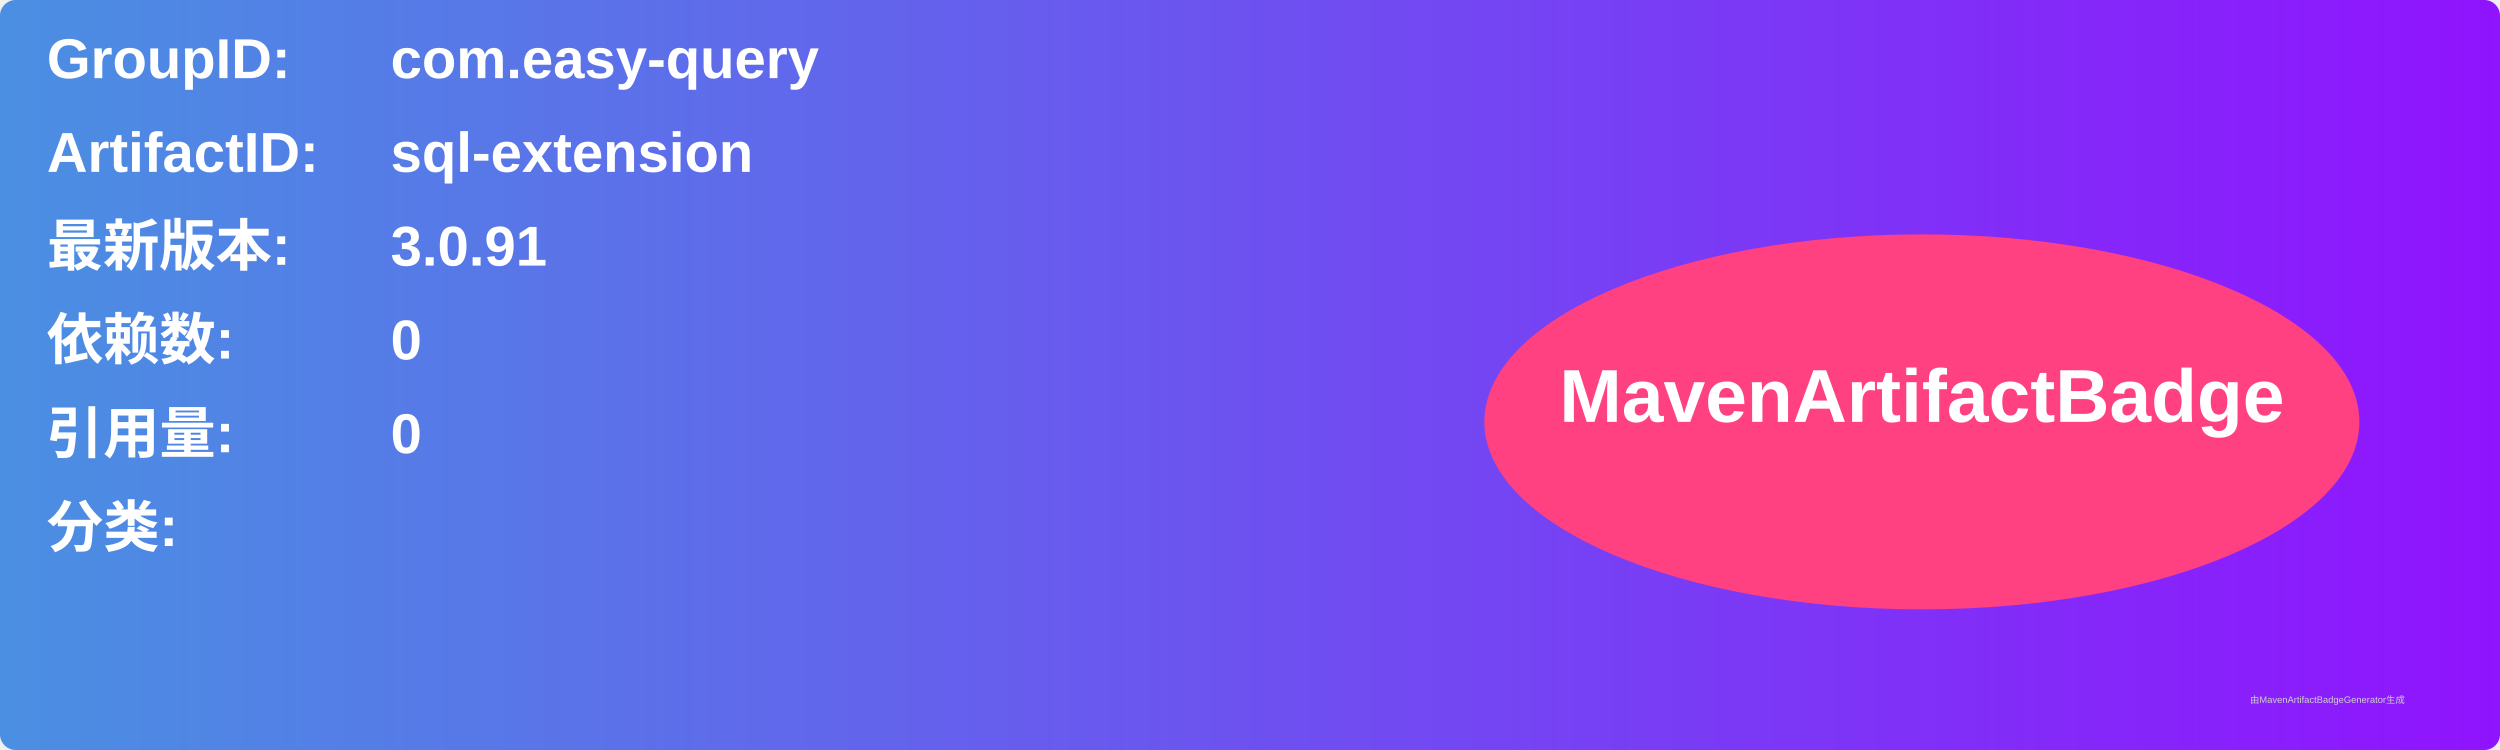
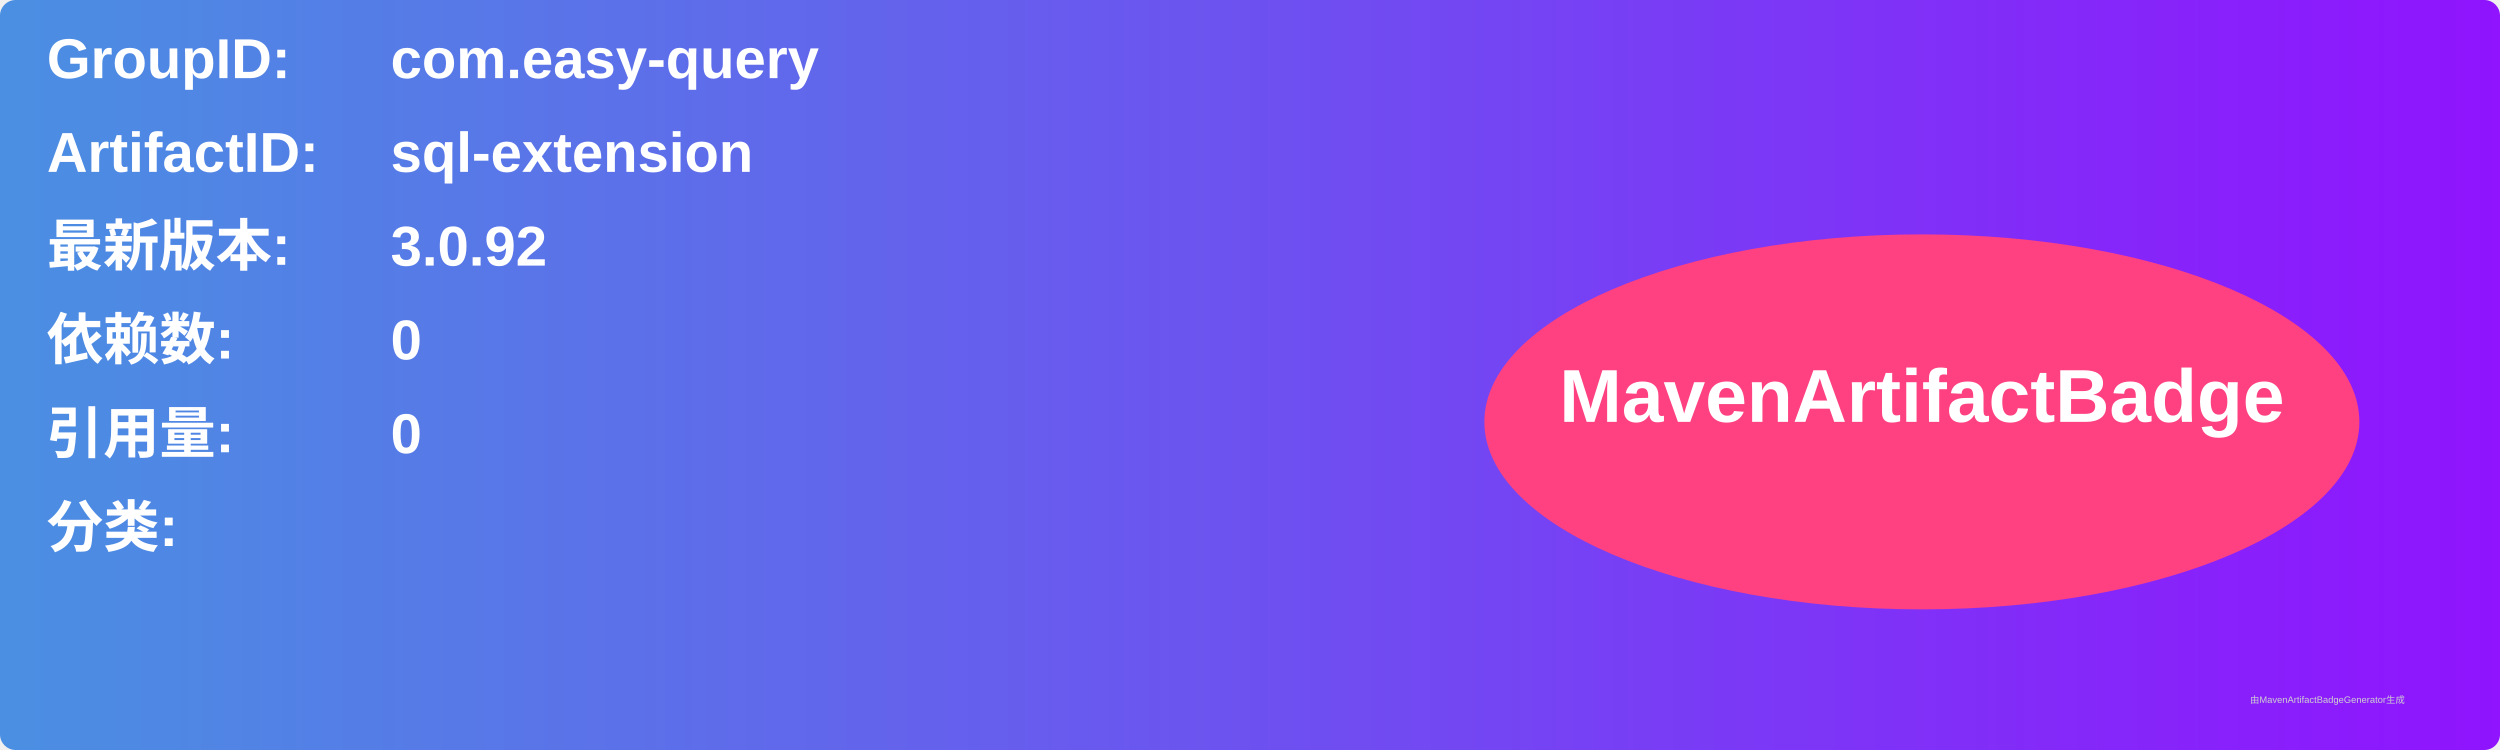
<svg xmlns="http://www.w3.org/2000/svg" width="800" height="240" viewBox="0 0 800 240">
  <linearGradient id="grad" x1="0%" y1="0%" x2="100%" y2="0%">
    <stop offset="0%" stop-color="#4a90e2" />
    <stop offset="100%" stop-color="#9013fe" />
  </linearGradient>
  <rect width="100%" height="100%" rx="5" ry="5" fill="url(#grad)" />
  <g transform="translate(15, 15)">
    <text x="0" y="10" font-family="Arial" font-size="18" fill="white" font-weight="bold" width="260">GroupID:</text>
    <text x="110" y="10" font-family="Arial" font-size="18" fill="white" font-weight="bold" width="460">com.easy-query</text>
    <text x="0" y="40" font-family="Arial" font-size="18" fill="white" font-weight="bold" width="260">ArtifactID:</text>
    <text x="110" y="40" font-family="Arial" font-size="18" fill="white" font-weight="bold" width="460">sql-extension</text>
    <text x="0" y="70" font-family="Arial" font-size="18" fill="white" font-weight="bold">最新版本:</text>
    <text x="110" y="70" font-family="Arial" font-size="18" fill="white" font-weight="bold">
-       <tspan font-weight="bold">3.0.91</tspan>
+       <tspan font-weight="bold">3.0.92</tspan>
    </text>
    <text x="0" y="100" font-family="Arial" font-size="18" fill="white" font-weight="bold">依赖数: </text>
    <text x="110" y="100" font-family="Arial" font-size="18" fill="white">
      <tspan font-weight="bold">0</tspan>
    </text>
    <text x="0" y="130" font-family="Arial" font-size="18" fill="white" font-weight="bold">引用量: </text>
    <text x="110" y="130" font-family="Arial" font-size="18" fill="white">
      <tspan font-weight="bold">0</tspan>
    </text>
    <text x="0" y="160" font-family="Arial" font-size="18" fill="white" font-weight="bold">分类:</text>
    <text x="10" y="190" font-family="Arial" font-size="10" fill="white">
      <tspan font-weight="bold" />
    </text>
    <ellipse cx="600" cy="120" rx="140" ry="60" fill="#ff4081" />
    <text x="600" y="120" text-anchor="middle" font-family="Arial" font-size="24" fill="white" font-weight="bold">MavenArtifactBadge</text>
  </g>
  <text x="720" y="225" font-family="Arial" font-size="3" fill="#d0d0d0">由MavenArtifactBadgeGenerator生成</text>
</svg>
